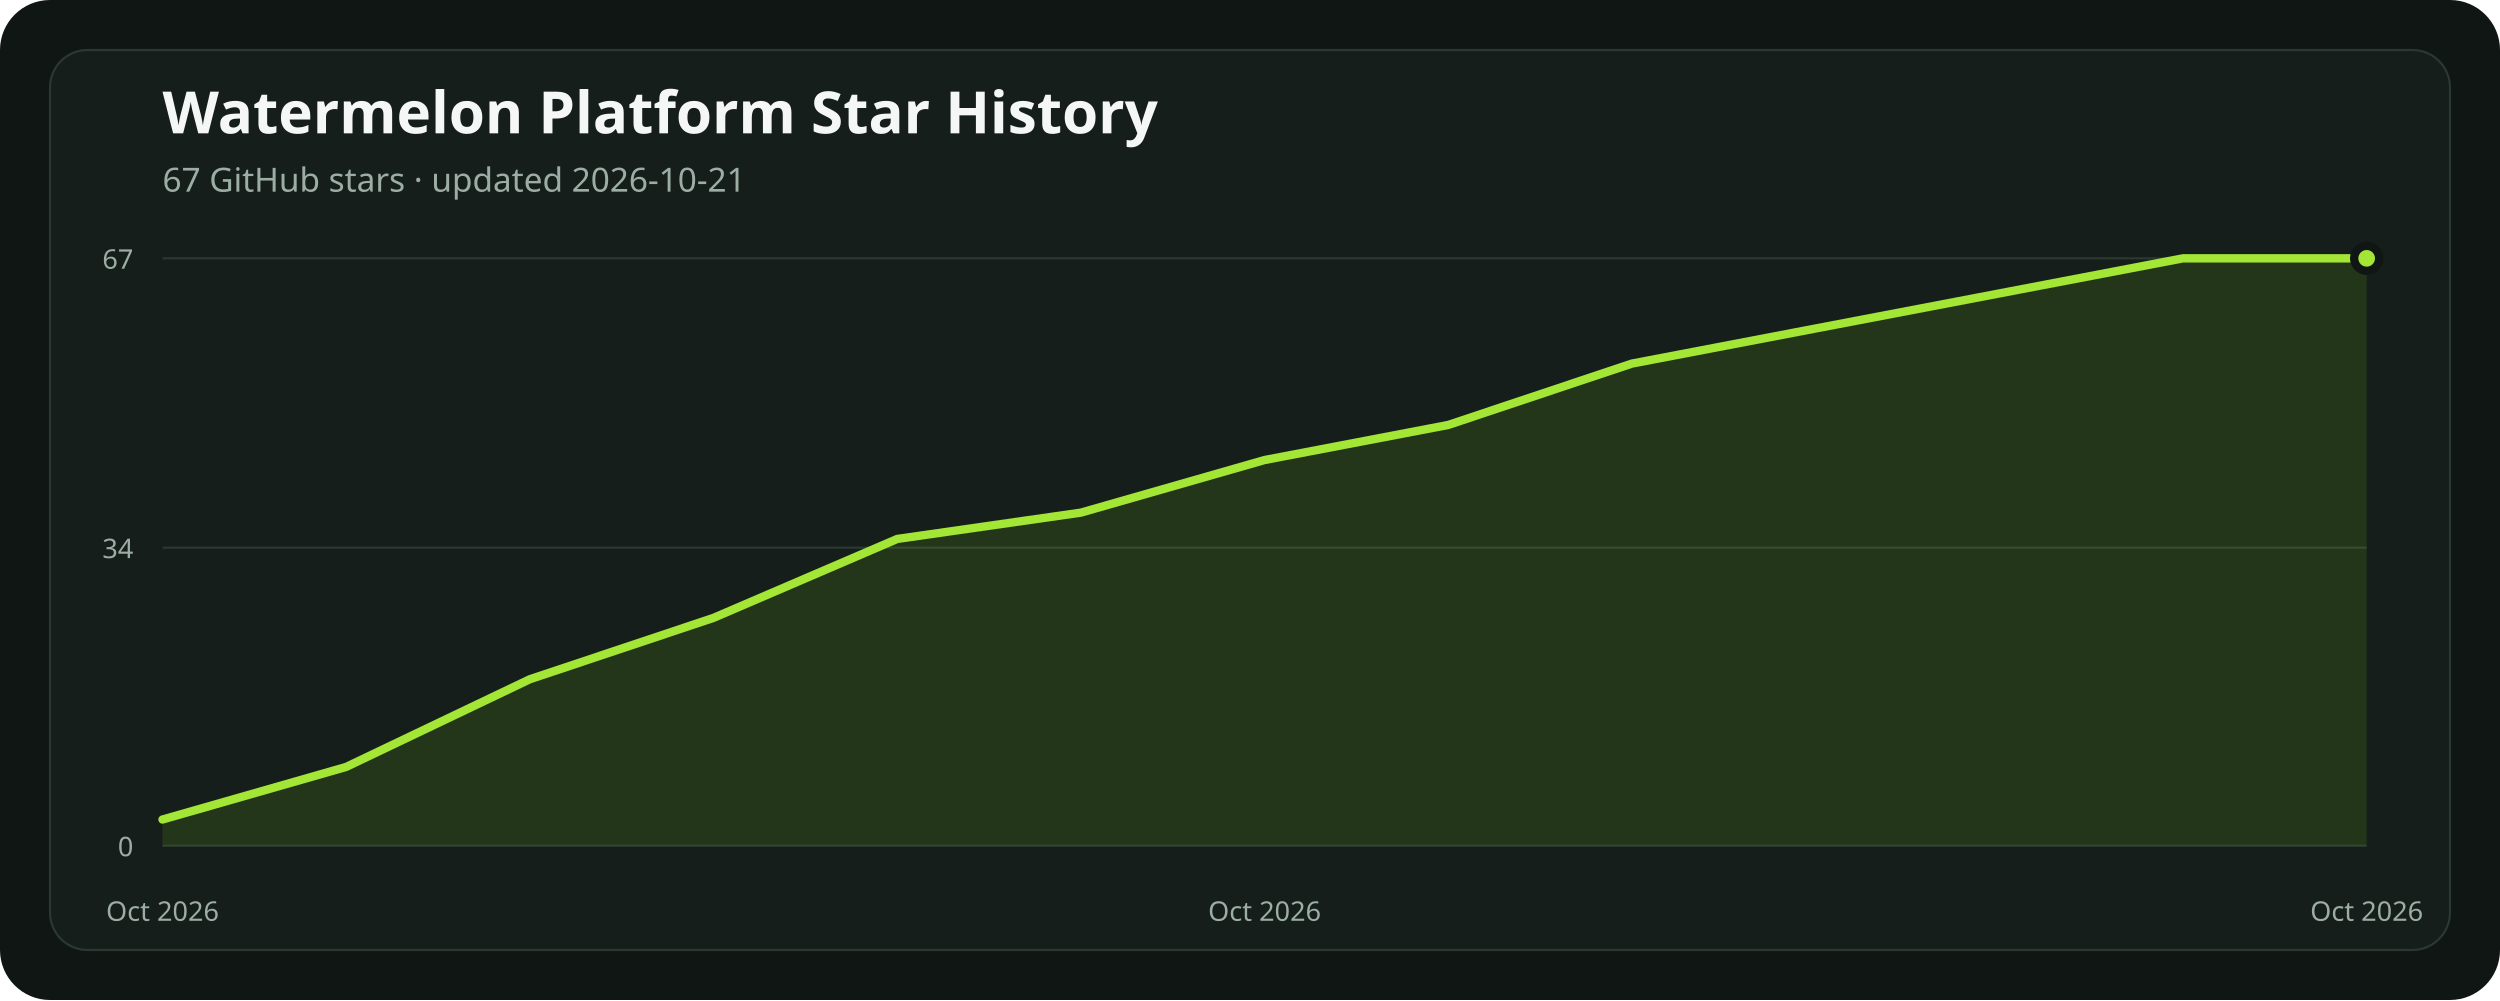
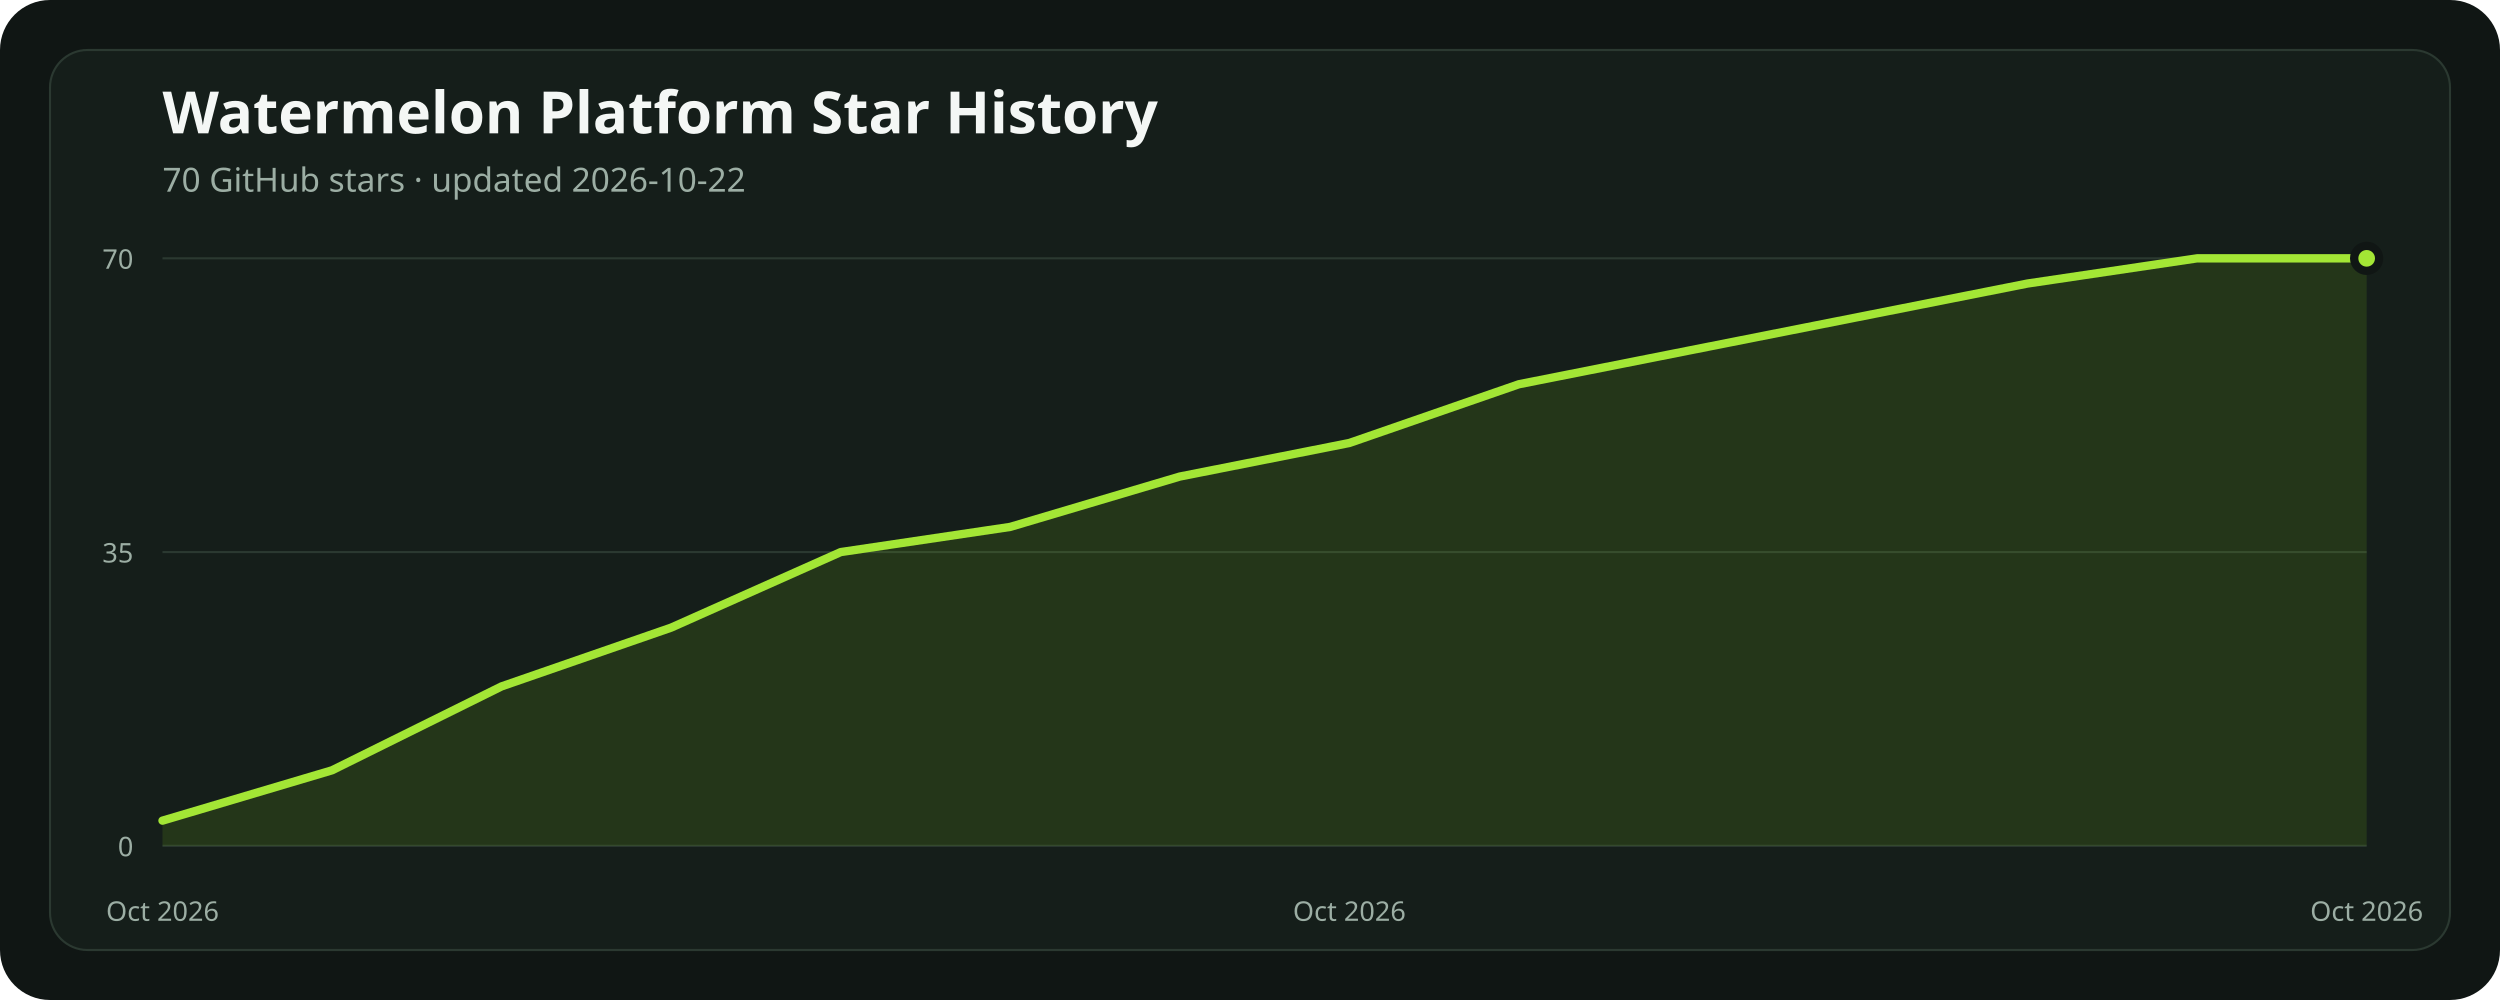
<svg xmlns="http://www.w3.org/2000/svg" width="1200" height="480" viewBox="0 0 1200 480" role="img" aria-labelledby="title description">
  <rect width="1200" height="480" rx="24" fill="#101614" />
  <rect x="24" y="24" width="1152" height="432" rx="18" fill="#151e1a" stroke="#2b3931" />
  <text x="78" y="64" fill="#f4f7f5" font-family="ui-sans-serif, system-ui, sans-serif" font-size="28" font-weight="700">Watermelon Platform Star History</text>
-   <text x="78" y="92" fill="#9caea4" font-family="ui-sans-serif, system-ui, sans-serif" font-size="16">67 GitHub stars · updated 2026-10-21</text>
+   <text x="78" y="92" fill="#9caea4" font-family="ui-sans-serif, system-ui, sans-serif" font-size="16">70 GitHub stars · updated 2026-10-22</text>
  <line x1="78" x2="1136" y1="406" y2="406" stroke="#2b3931" stroke-width="1" />
  <text x="64" y="411" text-anchor="end" fill="#9caea4" font-family="ui-sans-serif, system-ui, sans-serif" font-size="13">0</text>
-   <line x1="78" x2="1136" y1="262.896" y2="262.896" stroke="#2b3931" stroke-width="1" />
-   <text x="64" y="267.896" text-anchor="end" fill="#9caea4" font-family="ui-sans-serif, system-ui, sans-serif" font-size="13">34</text>
+   <line x1="78" x2="1136" y1="265" y2="265" stroke="#2b3931" stroke-width="1" />
+   <text x="64" y="270" text-anchor="end" fill="#9caea4" font-family="ui-sans-serif, system-ui, sans-serif" font-size="13">35</text>
  <line x1="78" x2="1136" y1="124" y2="124" stroke="#2b3931" stroke-width="1" />
-   <text x="64" y="129" text-anchor="end" fill="#9caea4" font-family="ui-sans-serif, system-ui, sans-serif" font-size="13">67</text>
-   <polygon points="78,406 78.00,393.37 166.17,368.12 254.33,326.03 342.50,296.57 430.67,258.69 518.83,246.06 607.00,220.81 695.17,203.97 783.33,174.51 871.50,157.67 959.67,140.84 1047.83,124.00 1136.00,124.00 1136,406" fill="#84cc1624" />
-   <polyline points="78.00,393.37 166.17,368.12 254.33,326.03 342.50,296.57 430.67,258.69 518.83,246.06 607.00,220.81 695.17,203.97 783.33,174.51 871.50,157.67 959.67,140.84 1047.83,124.00 1136.00,124.00" fill="none" stroke="#a3e635" stroke-width="4" stroke-linecap="round" stroke-linejoin="round" />
+   <text x="64" y="129" text-anchor="end" fill="#9caea4" font-family="ui-sans-serif, system-ui, sans-serif" font-size="13">70</text>
+   <polygon points="78,406 78.00,393.91 159.38,369.74 240.77,329.46 322.15,301.26 403.54,265.00 484.92,252.91 566.31,228.74 647.69,212.63 729.08,184.43 810.46,168.31 891.85,152.20 973.23,136.09 1054.62,124.00 1136.00,124.00 1136,406" fill="#84cc1624" />
+   <polyline points="78.00,393.91 159.38,369.74 240.77,329.46 322.15,301.26 403.54,265.00 484.92,252.91 566.31,228.74 647.69,212.63 729.08,184.43 810.46,168.31 891.85,152.20 973.23,136.09 1054.62,124.00 1136.00,124.00" fill="none" stroke="#a3e635" stroke-width="4" stroke-linecap="round" stroke-linejoin="round" />
  <circle cx="1136" cy="124" r="6" fill="#a3e635" stroke="#101614" stroke-width="4" />
  <text x="78" y="442" text-anchor="middle" fill="#9caea4" font-family="ui-sans-serif, system-ui, sans-serif" font-size="13">Oct 2026</text>
-   <text x="607" y="442" text-anchor="middle" fill="#9caea4" font-family="ui-sans-serif, system-ui, sans-serif" font-size="13">Oct 2026</text>
+   <text x="647.692" y="442" text-anchor="middle" fill="#9caea4" font-family="ui-sans-serif, system-ui, sans-serif" font-size="13">Oct 2026</text>
  <text x="1136" y="442" text-anchor="middle" fill="#9caea4" font-family="ui-sans-serif, system-ui, sans-serif" font-size="13">Oct 2026</text>
</svg>
